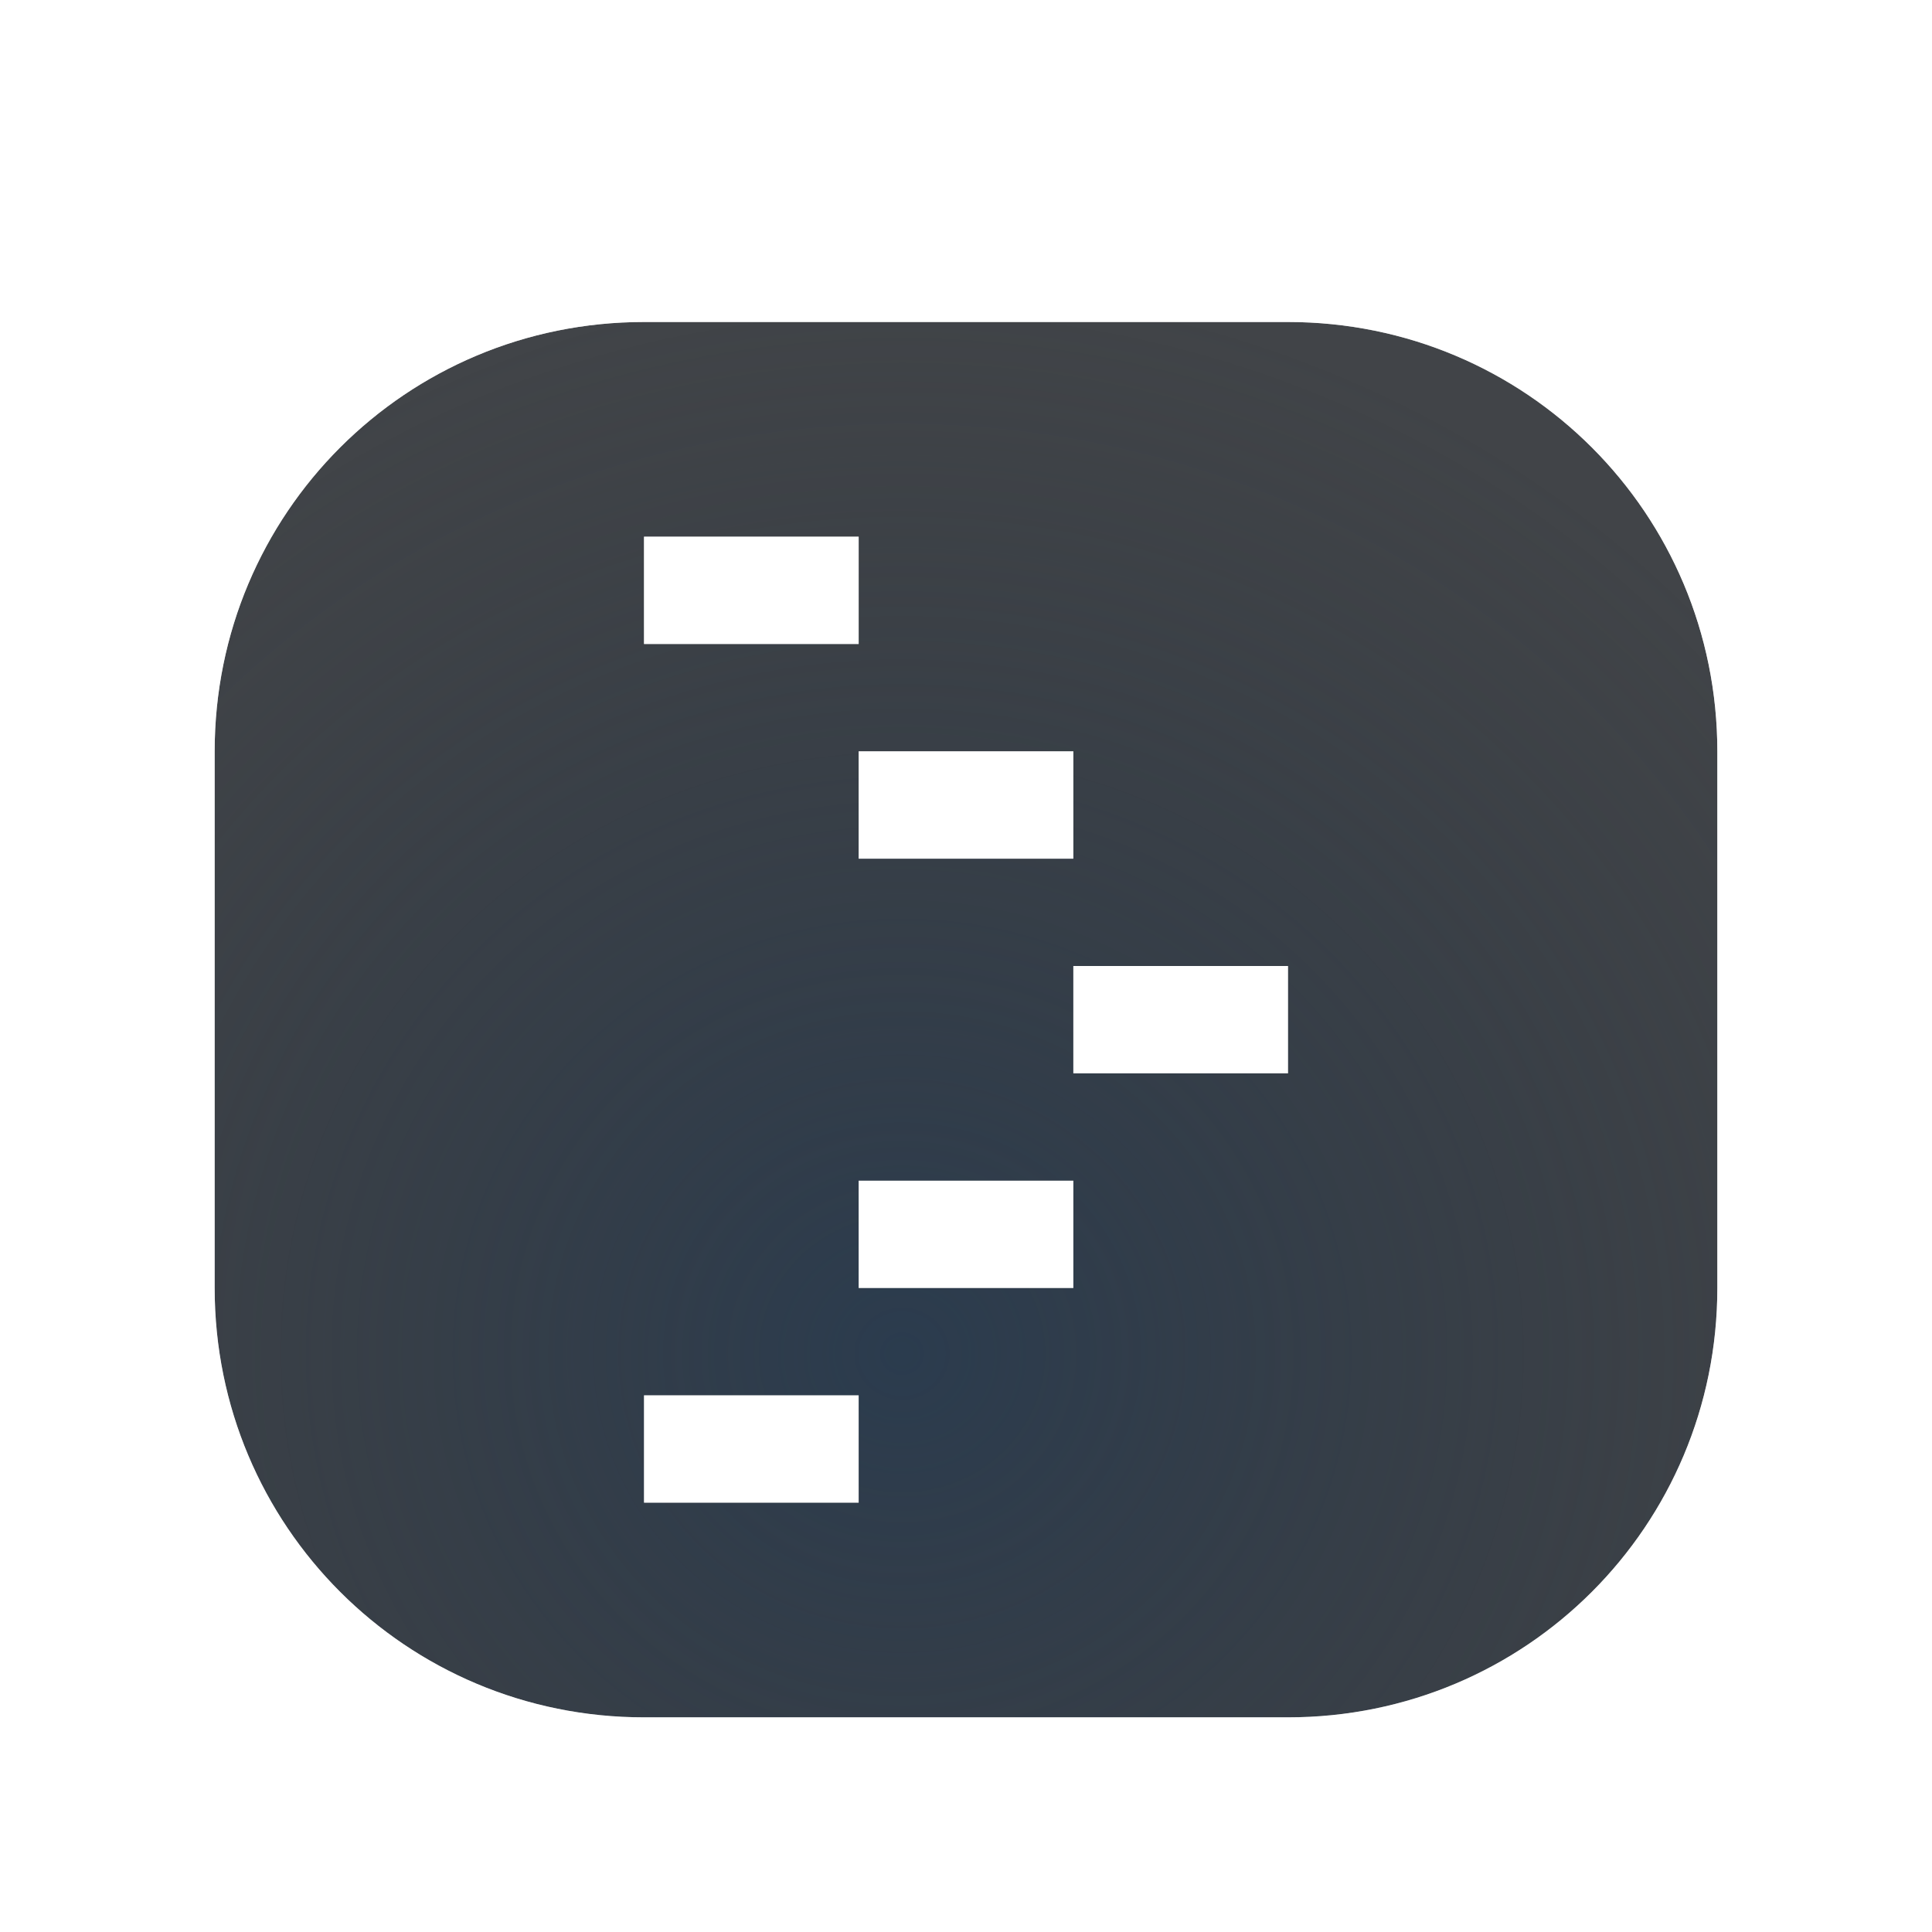
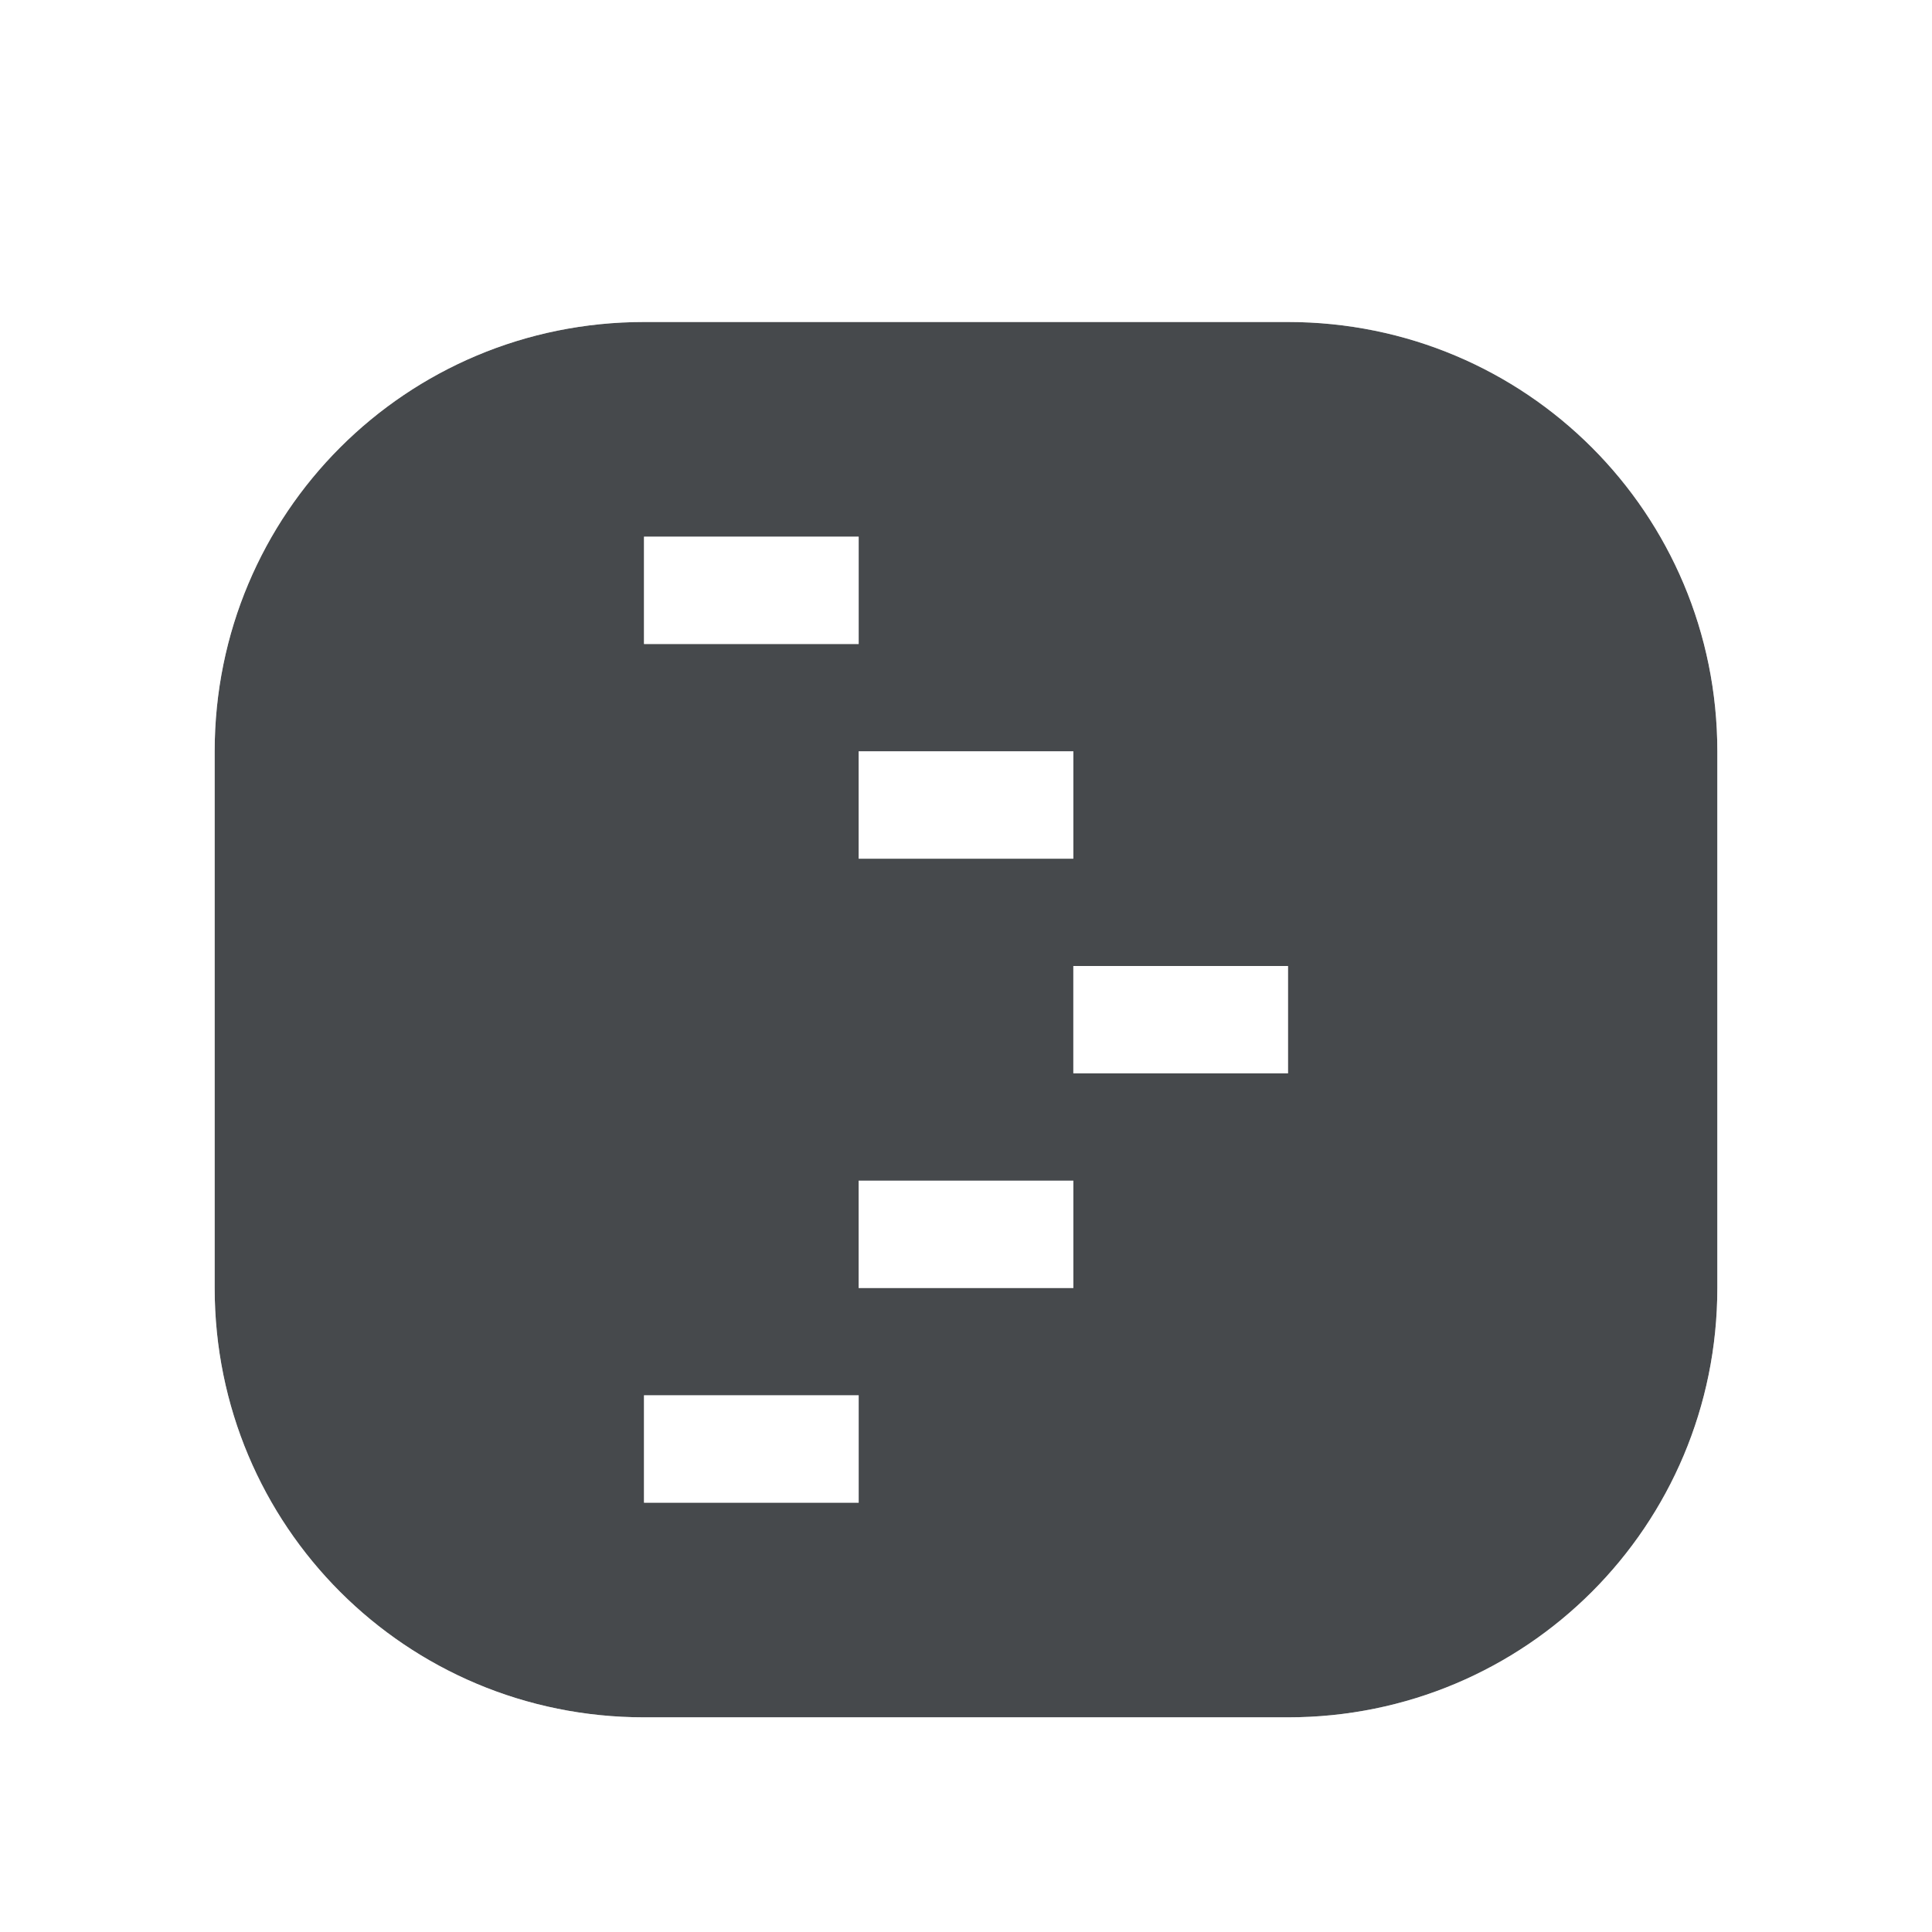
- <svg xmlns="http://www.w3.org/2000/svg" width="18" height="18" version="1.1">
-   <defs>
-     <radialGradient id="b" cx="353.34" cy="-90.447" r="7.254" gradientTransform="matrix(1.4245,0,0,1.3785,-494.93,137.29)" gradientUnits="userSpaceOnUse">
-       <stop stop-color="#213851" stop-opacity=".906" offset="0" />
-       <stop stop-color="#27303a" stop-opacity="0" offset="1" />
-     </radialGradient>
-     <radialGradient id="a" cx="11" cy="5.445" r="10" gradientTransform="matrix(1 0 0 .9 -9399.6 5034.1)" gradientUnits="userSpaceOnUse">
-       <stop stop-color="#ffffff" stop-opacity=".749" offset="0" />
-       <stop stop-color="#ffffff" stop-opacity=".605" offset="1" />
-     </radialGradient>
+ <svg xmlns="http://www.w3.org/2000/svg" id="c" width="18" height="18" version="1.1">
+   <defs id="d">
+     <style id="current-color-scheme" type="text/css">.ColorScheme-Text {color:#090d11;}.ColorScheme-Background{color:#ffffff;}</style>
  </defs>
-   <path d="m6 3c-2.216 0-4 1.784-4 4v5c0 2.216 1.784 4 4 4h6c2.216 0 4-1.784 4-4v-5c0-2.216-1.784-4-4-4zm0 2h2v1h-2zm2 2h2v1h-2zm2 2h2v1h-2zm-2 2h2v1h-2zm-2 2h2v1h-2z" fill="#090d11" fill-opacity=".766" style="paint-order:normal" />
-   <path d="m6 3c-2.216 0-4 1.784-4 4v5c0 2.216 1.784 4 4 4h6c2.216 0 4-1.784 4-4v-5c0-2.216-1.784-4-4-4zm0 2h2v1h-2zm2 2h2v1h-2zm2 2h2v1h-2zm-2 2h2v1h-2zm-2 2h2v1h-2z" fill="url(#b)" fill-opacity=".753" style="paint-order:normal" />
-   <path d="m6 2c-2.753 0-5 2.247-5 5v5c0 2.753 2.247 5 5 5h6c2.753 0 5-2.247 5-5v-5c0-2.753-2.247-5-5-5zm0 1h6c2.216 0 4 1.784 4 4v5c0 2.216-1.784 4-4 4h-6c-2.216 0-4-1.784-4-4v-5c0-2.216 1.784-4 4-4zm0 2v1h2v-1zm2 2v1h2v-1zm2 2v1h2v-1zm-2 2v1h2v-1zm-2 2v1h2v-1z" color="#000000" color-rendering="auto" dominant-baseline="auto" fill="url(#a)" fill-opacity=".999" image-rendering="auto" shape-rendering="auto" solid-color="#000000" style="font-feature-settings:normal;font-variant-alternates:normal;font-variant-caps:normal;font-variant-ligatures:normal;font-variant-numeric:normal;font-variant-position:normal;isolation:auto;mix-blend-mode:normal;paint-order:normal;shape-padding:0;text-decoration-color:#000000;text-decoration-line:none;text-decoration-style:solid;text-indent:0;text-orientation:mixed;text-transform:none;white-space:normal" />
+   <path id="a" class="ColorScheme-Text" d="m6 3c-2.216 0-4 1.784-4 4v5c0 2.216 1.784 4 4 4h6c2.216 0 4-1.784 4-4v-5c0-2.216-1.784-4-4-4zm0 2h2v1h-2zm2 2h2v1h-2zm2 2h2v1h-2zm-2 2h2v1h-2zm-2 2h2v1h-2z" style="fill-opacity:.75;fill:currentColor" />
+   <path id="b" class="ColorScheme-Background" d="m6 2c-2.753 0-5 2.247-5 5v5c0 2.753 2.247 5 5 5h6c2.753 0 5-2.247 5-5v-5c0-2.753-2.247-5-5-5zm0 1h6c2.216 0 4 1.784 4 4v5c0 2.216-1.784 4-4 4h-6c-2.216 0-4-1.784-4-4v-5c0-2.216 1.784-4 4-4zm0 2v1h2v-1zm2 2v1h2v-1zm2 2v1h2v-1zm-2 2v1h2v-1zm-2 2v1h2v-1z" style="fill-opacity:.5;fill:currentColor" />
</svg>
